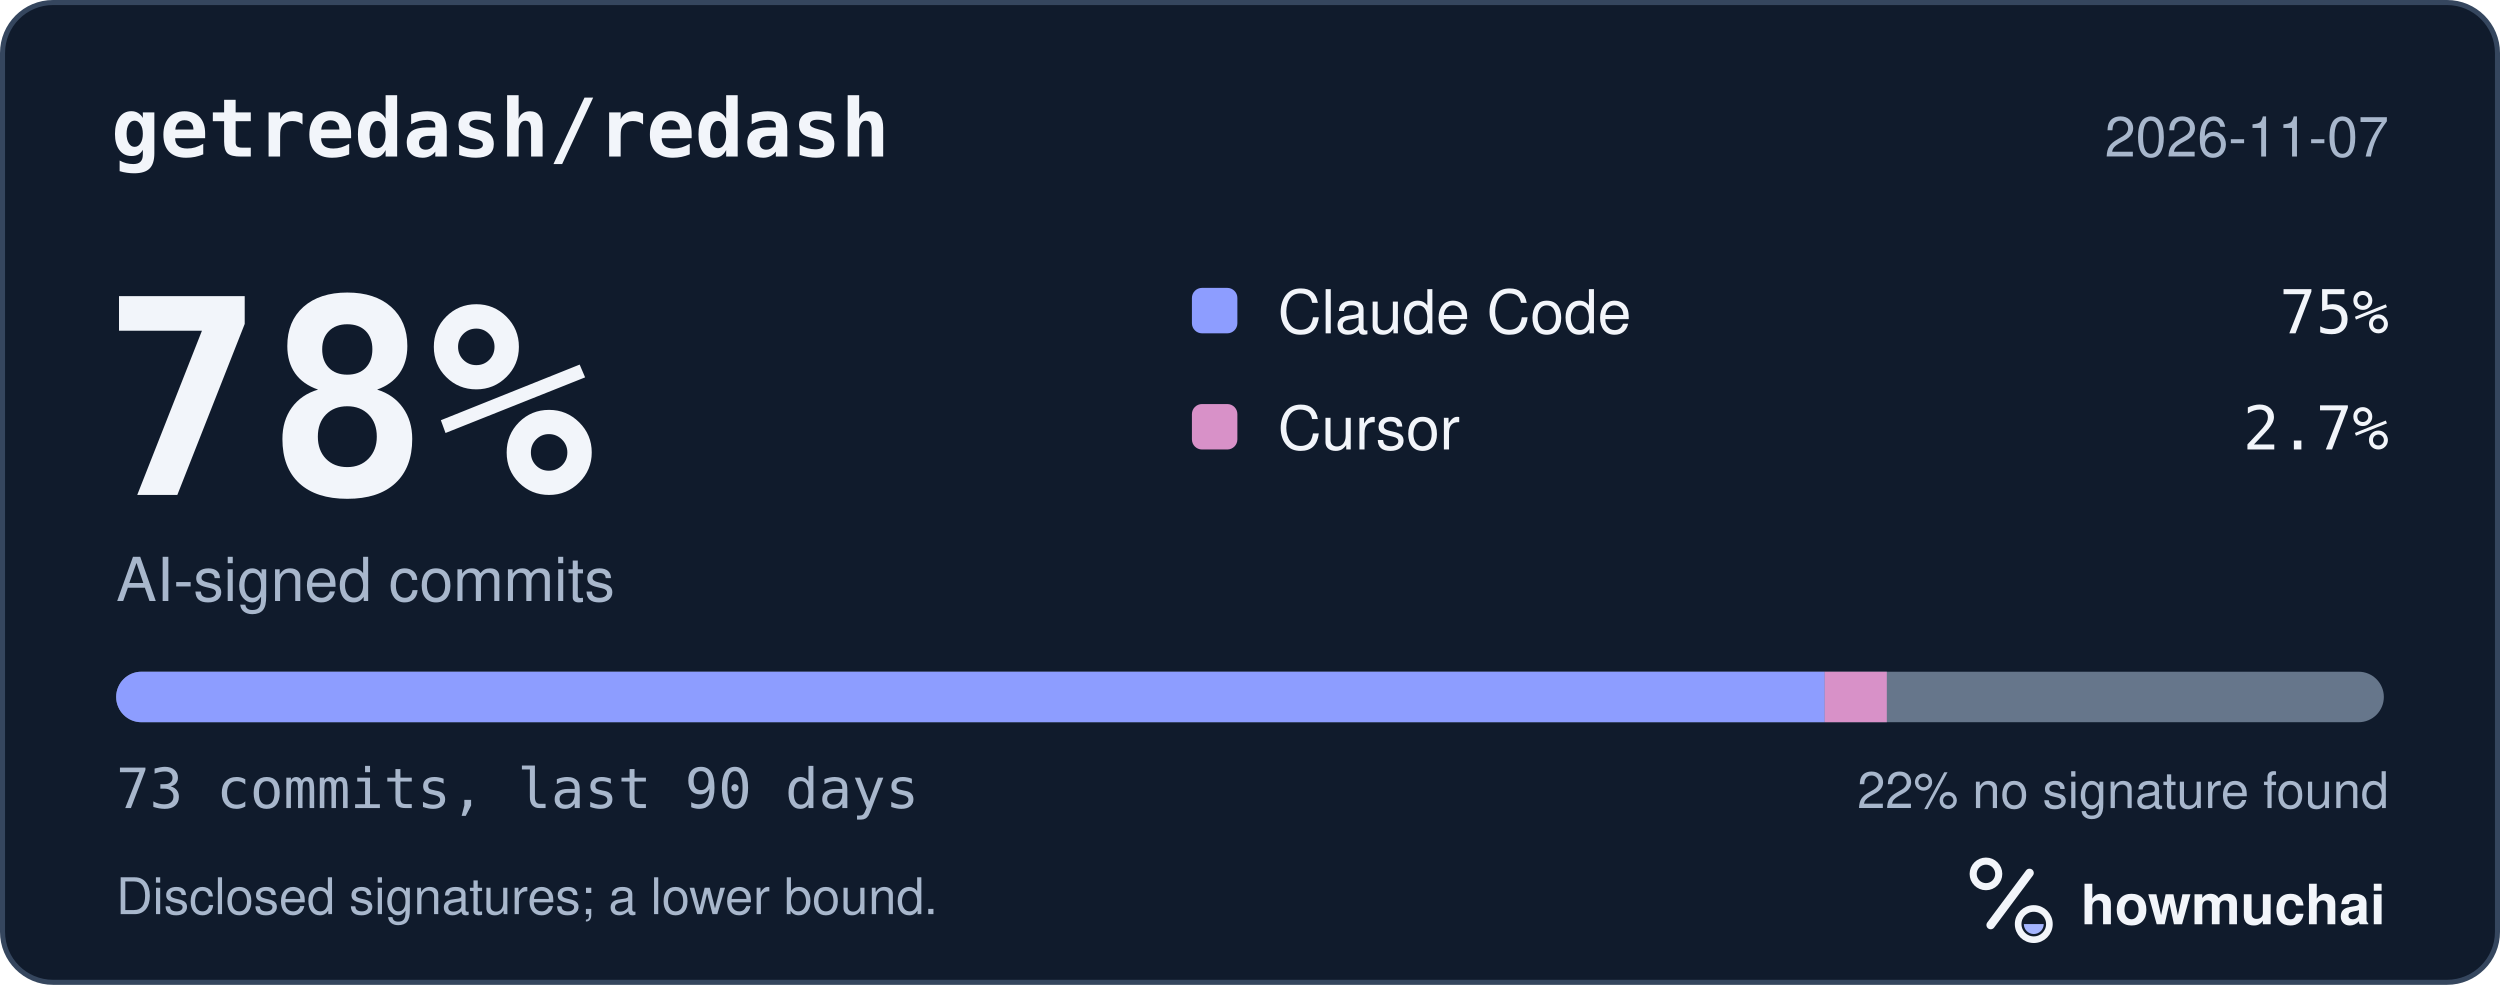
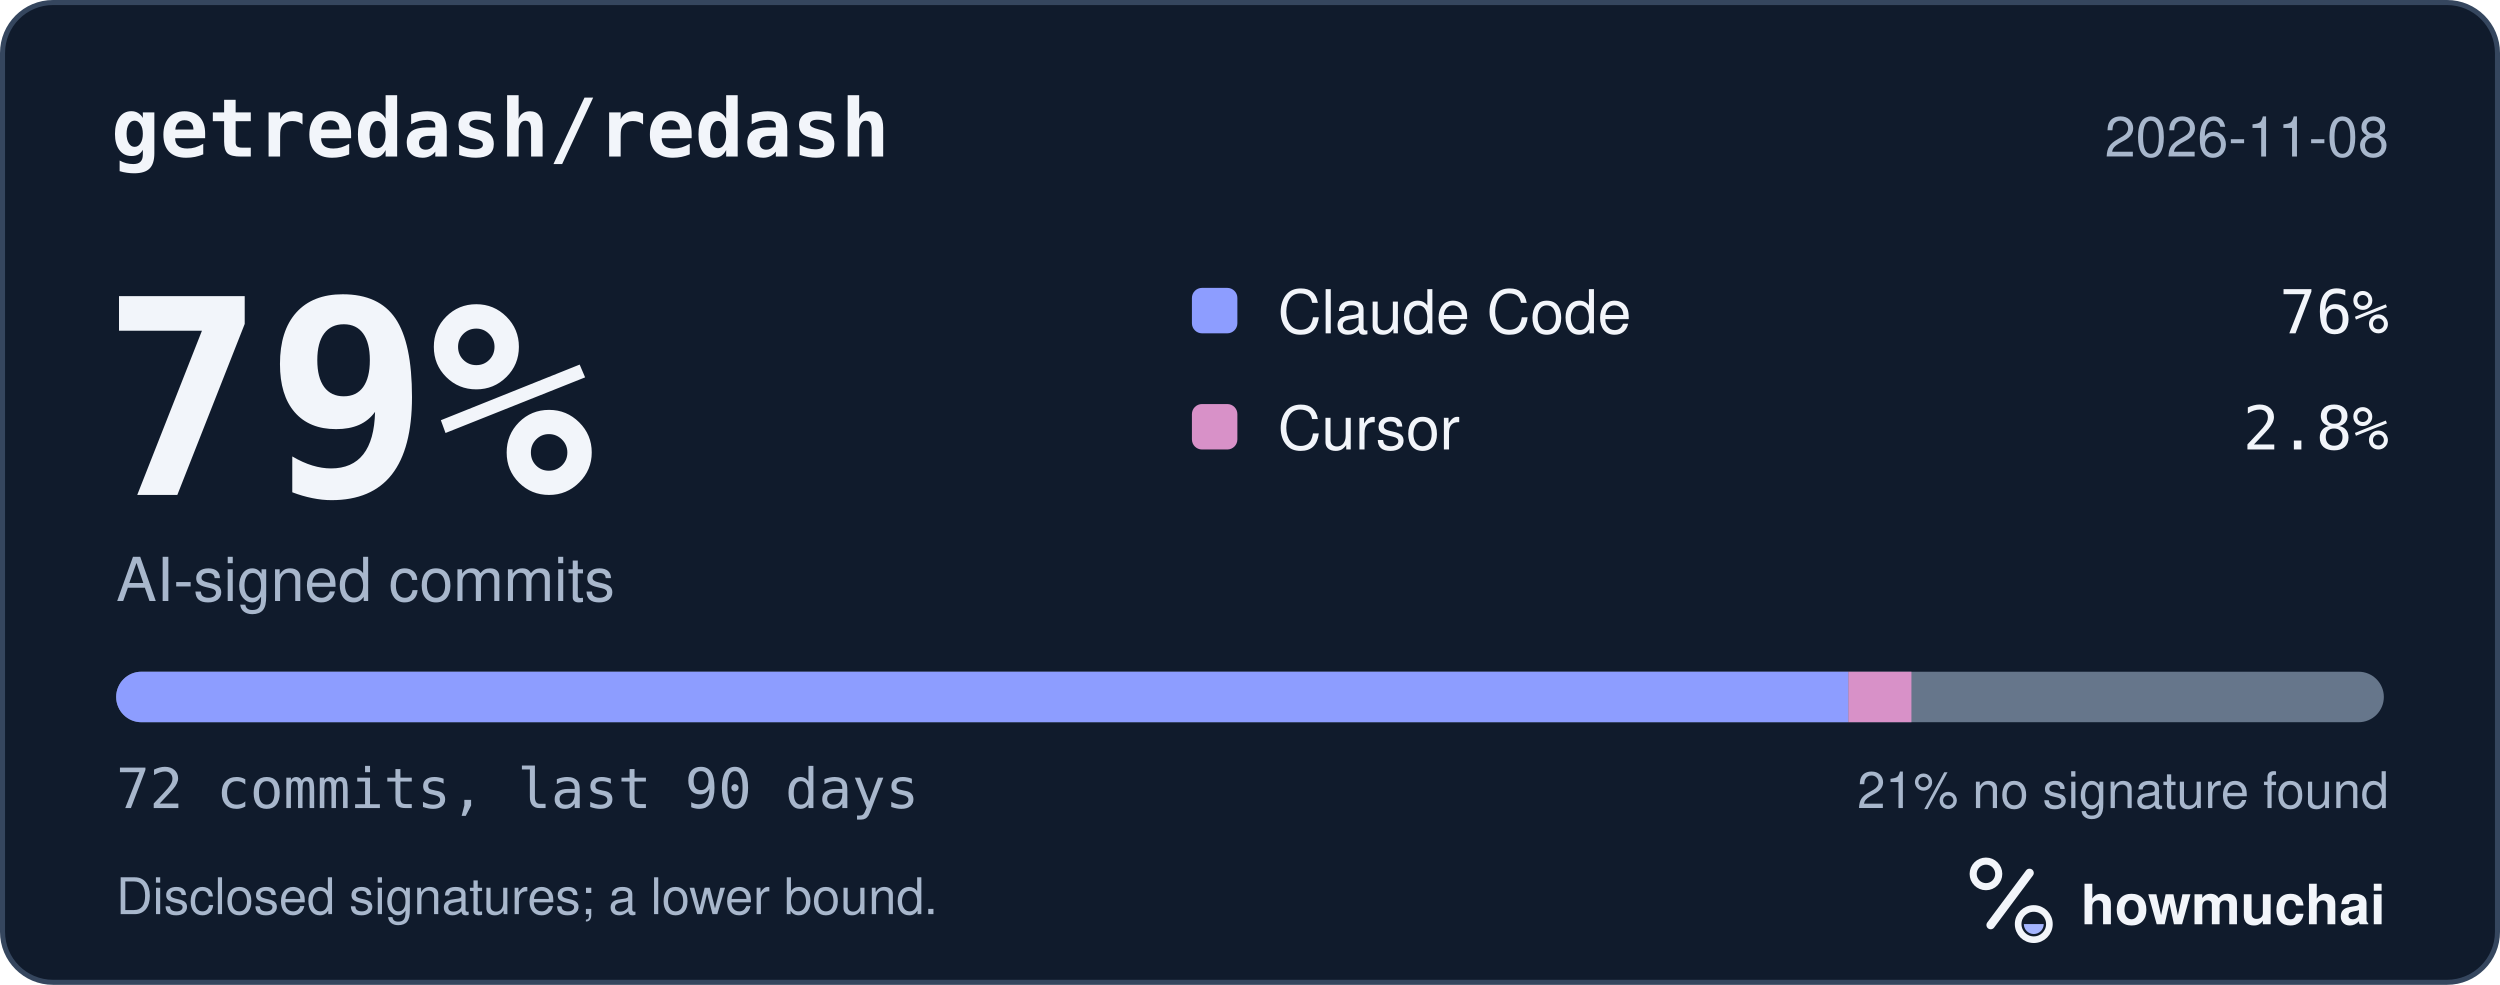
<svg xmlns="http://www.w3.org/2000/svg" width="495" height="195" viewBox="0 0 495 195" role="img" aria-labelledby="hm-t hm-d">
  <rect x="0.5" y="0.5" width="494" height="194" rx="10" fill="#101B2C" stroke="#35465E" />
  <text x="22" y="31" fill="#F2F5FA" font-family="ui-monospace, SF Mono, Menlo, Consolas, IBM Plex Mono, monospace" font-size="16" font-weight="600">getredash/redash</text>
-   <text x="473" y="31" fill="#A8B7CC" font-family="-apple-system, BlinkMacSystemFont, Segoe UI, Helvetica, Arial, Fira Sans, sans-serif" font-size="11" text-anchor="end">2026-11-07</text>
-   <text x="20" y="98" fill="#F2F5FA" font-family="ui-monospace, SF Mono, Menlo, Consolas, IBM Plex Mono, monospace" font-size="54" font-weight="700">78%</text>
+   <text x="473" y="31" fill="#A8B7CC" font-family="-apple-system, BlinkMacSystemFont, Segoe UI, Helvetica, Arial, Fira Sans, sans-serif" font-size="11" text-anchor="end">2026-11-08</text>
+   <text x="20" y="98" fill="#F2F5FA" font-family="ui-monospace, SF Mono, Menlo, Consolas, IBM Plex Mono, monospace" font-size="54" font-weight="700">79%</text>
  <text x="23" y="119" fill="#A8B7CC" font-family="-apple-system, BlinkMacSystemFont, Segoe UI, Helvetica, Arial, Fira Sans, sans-serif" font-size="12">AI-signed commits</text>
  <rect x="236" y="57" width="9" height="9" rx="2" fill="#8D9DFF" />
  <text x="253" y="66" fill="#F2F5FA" font-family="-apple-system, BlinkMacSystemFont, Segoe UI, Helvetica, Arial, Fira Sans, sans-serif" font-size="12">Claude Code</text>
-   <text x="473" y="66" fill="#F2F5FA" font-family="ui-monospace, SF Mono, Menlo, Consolas, IBM Plex Mono, monospace" font-size="12" text-anchor="end">75%</text>
+   <text x="473" y="66" fill="#F2F5FA" font-family="ui-monospace, SF Mono, Menlo, Consolas, IBM Plex Mono, monospace" font-size="12" text-anchor="end">76%</text>
  <rect x="236" y="80" width="9" height="9" rx="2" fill="#D891C8" />
  <text x="253" y="89" fill="#F2F5FA" font-family="-apple-system, BlinkMacSystemFont, Segoe UI, Helvetica, Arial, Fira Sans, sans-serif" font-size="12">Cursor</text>
-   <text x="473" y="89" fill="#F2F5FA" font-family="ui-monospace, SF Mono, Menlo, Consolas, IBM Plex Mono, monospace" font-size="12" text-anchor="end">2.7%</text>
+   <text x="473" y="89" fill="#F2F5FA" font-family="ui-monospace, SF Mono, Menlo, Consolas, IBM Plex Mono, monospace" font-size="12" text-anchor="end">2.8%</text>
  <defs>
    <clipPath id="hm-bar">
      <rect x="23" y="133" width="449" height="10" rx="5" />
    </clipPath>
  </defs>
  <rect x="23" y="133" width="449" height="10" rx="5" fill="#66768B" />
  <g clip-path="url(#hm-bar)">
-     <rect x="23.00" y="133" width="338.29" height="10" fill="#8D9DFF" />
-     <rect x="361.29" y="133" width="12.30" height="10" fill="#D891C8" />
+     <rect x="23.00" y="133" width="342.99" height="10" fill="#8D9DFF" />
+     <rect x="365.99" y="133" width="12.47" height="10" fill="#D891C8" />
  </g>
-   <text x="23" y="160" fill="#A8B7CC" font-family="ui-monospace, SF Mono, Menlo, Consolas, IBM Plex Mono, monospace" font-size="11">73 commits, last 90 days</text>
-   <text x="473" y="160" fill="#A8B7CC" font-family="-apple-system, BlinkMacSystemFont, Segoe UI, Helvetica, Arial, Fira Sans, sans-serif" font-size="10" text-anchor="end">22% no signature found</text>
+   <text x="23" y="160" fill="#A8B7CC" font-family="ui-monospace, SF Mono, Menlo, Consolas, IBM Plex Mono, monospace" font-size="11">72 commits, last 90 days</text>
+   <text x="473" y="160" fill="#A8B7CC" font-family="-apple-system, BlinkMacSystemFont, Segoe UI, Helvetica, Arial, Fira Sans, sans-serif" font-size="10" text-anchor="end">21% no signature found</text>
  <text x="23" y="181" fill="#A8B7CC" font-family="-apple-system, BlinkMacSystemFont, Segoe UI, Helvetica, Arial, Fira Sans, sans-serif" font-size="10">Disclosed signatures; a lower bound.</text>
  <g transform="translate(386 166) scale(0.046875)">
    <circle cx="154" cy="150" r="54" fill="none" stroke="#F2F5FA" stroke-width="30" />
    <path d="M174 366 338 146" fill="none" stroke="#F2F5FA" stroke-width="36" stroke-linecap="round" />
    <circle cx="356" cy="362" r="66" fill="none" stroke="#F2F5FA" stroke-width="28" />
    <path d="M314 362a42 42 0 0 0 84 0Z" fill="#A4B5FF" />
  </g>
  <text x="412" y="183" fill="#F2F5FA" font-family="-apple-system, BlinkMacSystemFont, Segoe UI, Helvetica, Arial, Fira Sans, sans-serif" font-size="11" font-weight="650">howmuchai</text>
</svg>
